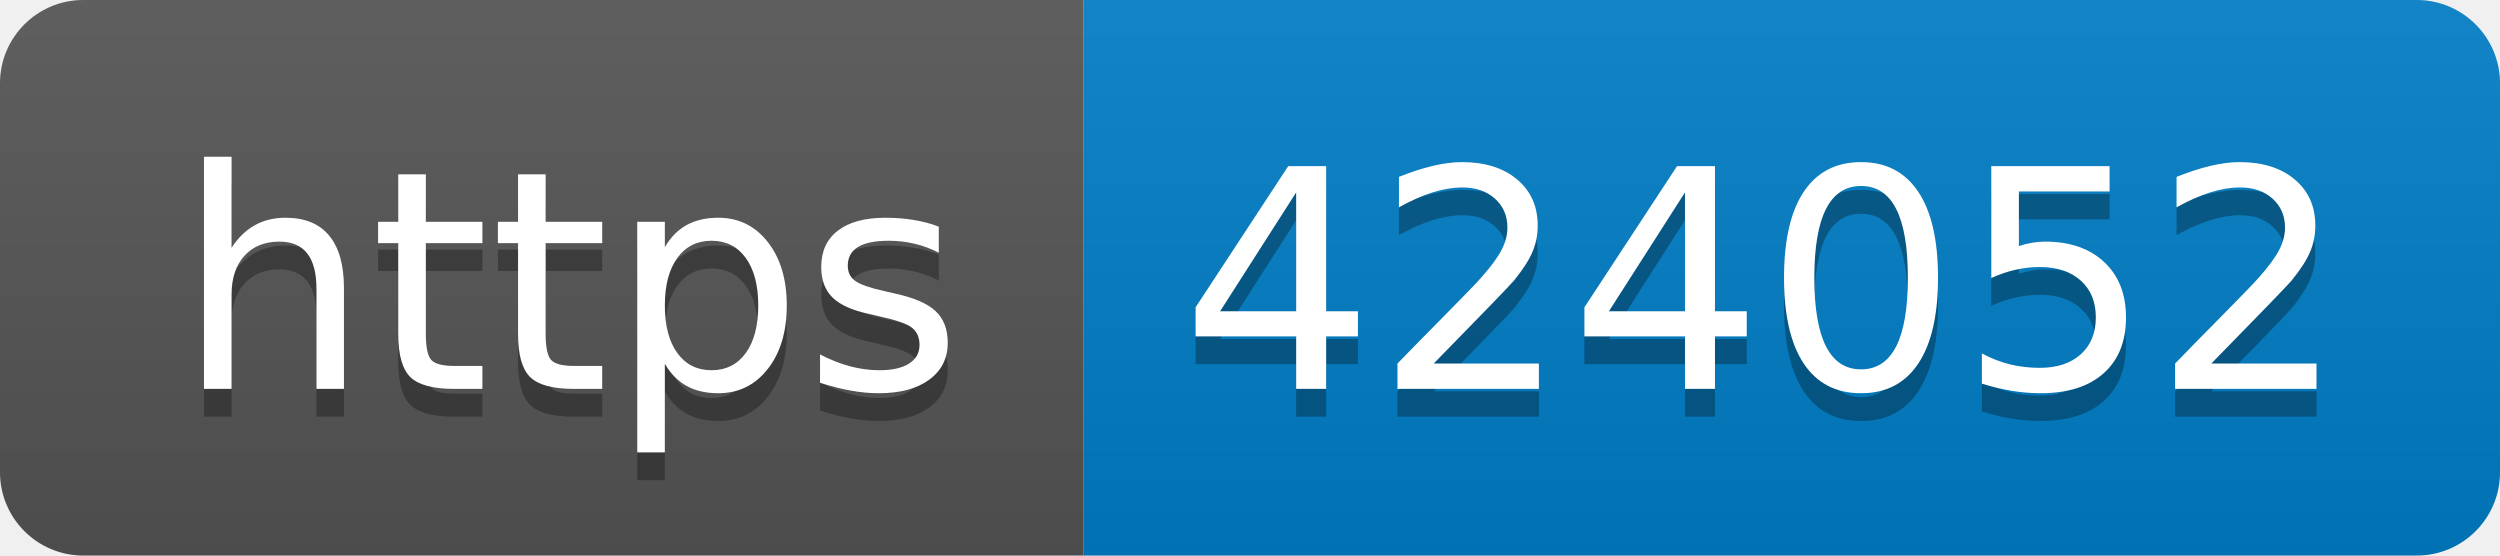
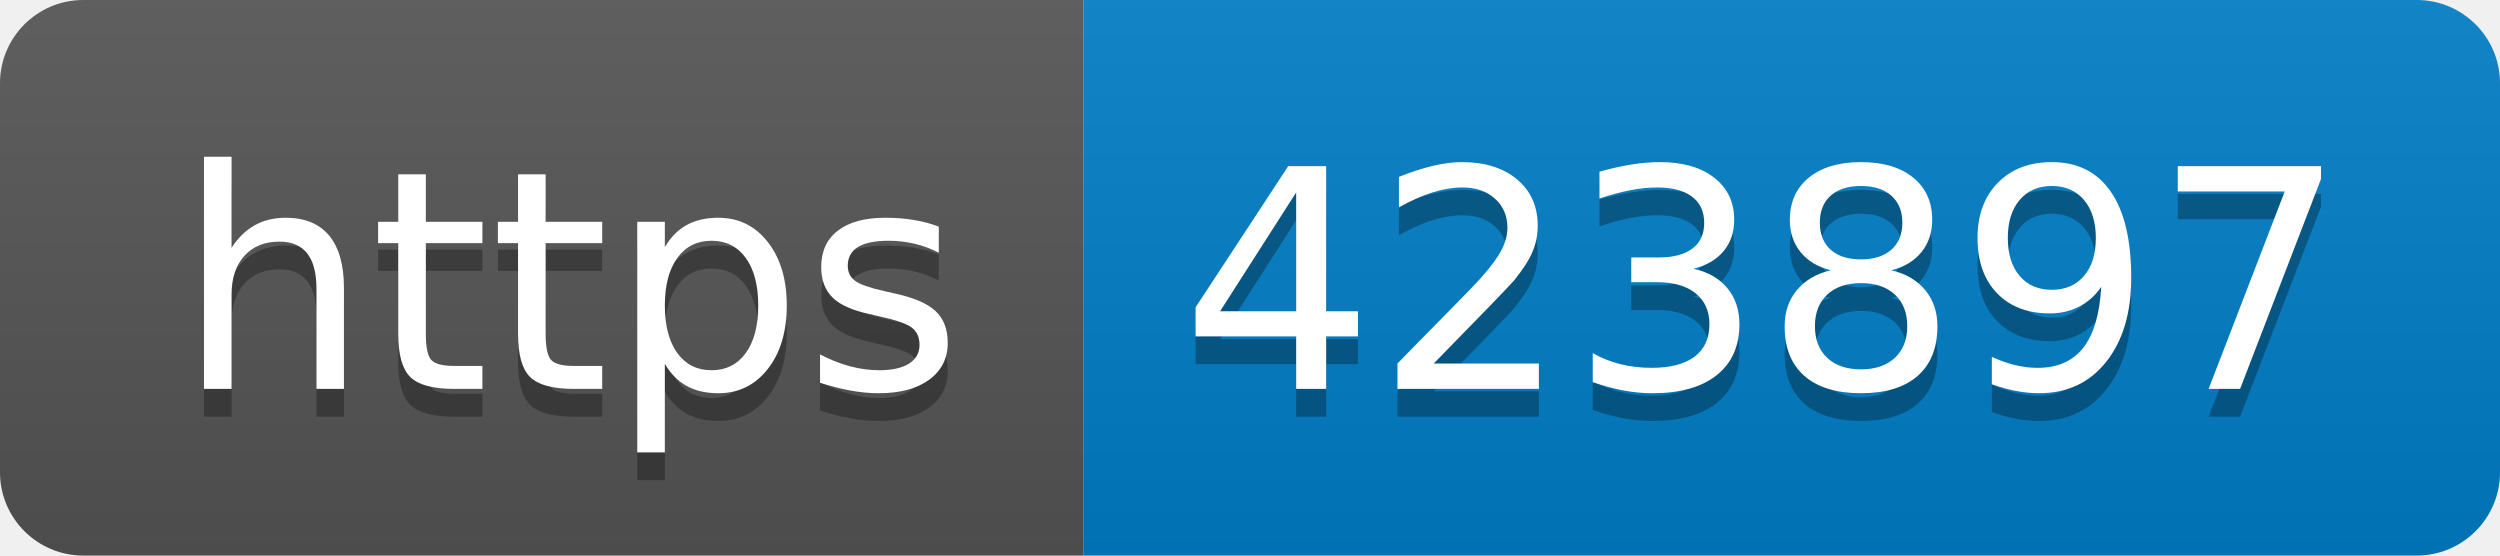
- <svg xmlns="http://www.w3.org/2000/svg" width="90" height="20" role="img" aria-label="https: 424052">
+ <svg xmlns="http://www.w3.org/2000/svg" width="90" height="20" role="img" aria-label="https: 423897">
  <linearGradient id="s" x2="0" y2="100%">
    <stop offset="0" stop-color="#bbb" stop-opacity=".1" />
    <stop offset="1" stop-opacity=".1" />
  </linearGradient>
  <clipPath id="r">
    <rect width="90" height="20" rx="3" fill="#fff" />
  </clipPath>
  <g clip-path="url(#r)">
    <rect width="39" height="20" fill="#555" />
    <rect x="39" width="51" height="20" fill="#007ec6" />
    <rect width="90" height="20" fill="url(#s)" />
  </g>
  <g fill="#fff" text-anchor="middle" font-family="Verdana,Geneva,DejaVu Sans,sans-serif" text-rendering="geometricPrecision" font-size="110">
    <text aria-hidden="true" x="205" y="150" fill="#010101" fill-opacity=".3" transform="scale(.1)" textLength="290">https</text>
    <text x="205" y="140" transform="scale(.1)" fill="#fff" textLength="290">https</text>
-     <text aria-hidden="true" x="635" y="150" fill="#010101" fill-opacity=".3" transform="scale(.1)" textLength="410">424052</text>
-     <text x="635" y="140" transform="scale(.1)" fill="#fff" textLength="410">424052</text>
+     <text aria-hidden="true" x="635" y="150" fill="#010101" fill-opacity=".3" transform="scale(.1)" textLength="410">423897</text>
+     <text x="635" y="140" transform="scale(.1)" fill="#fff" textLength="410">423897</text>
  </g>
</svg>
